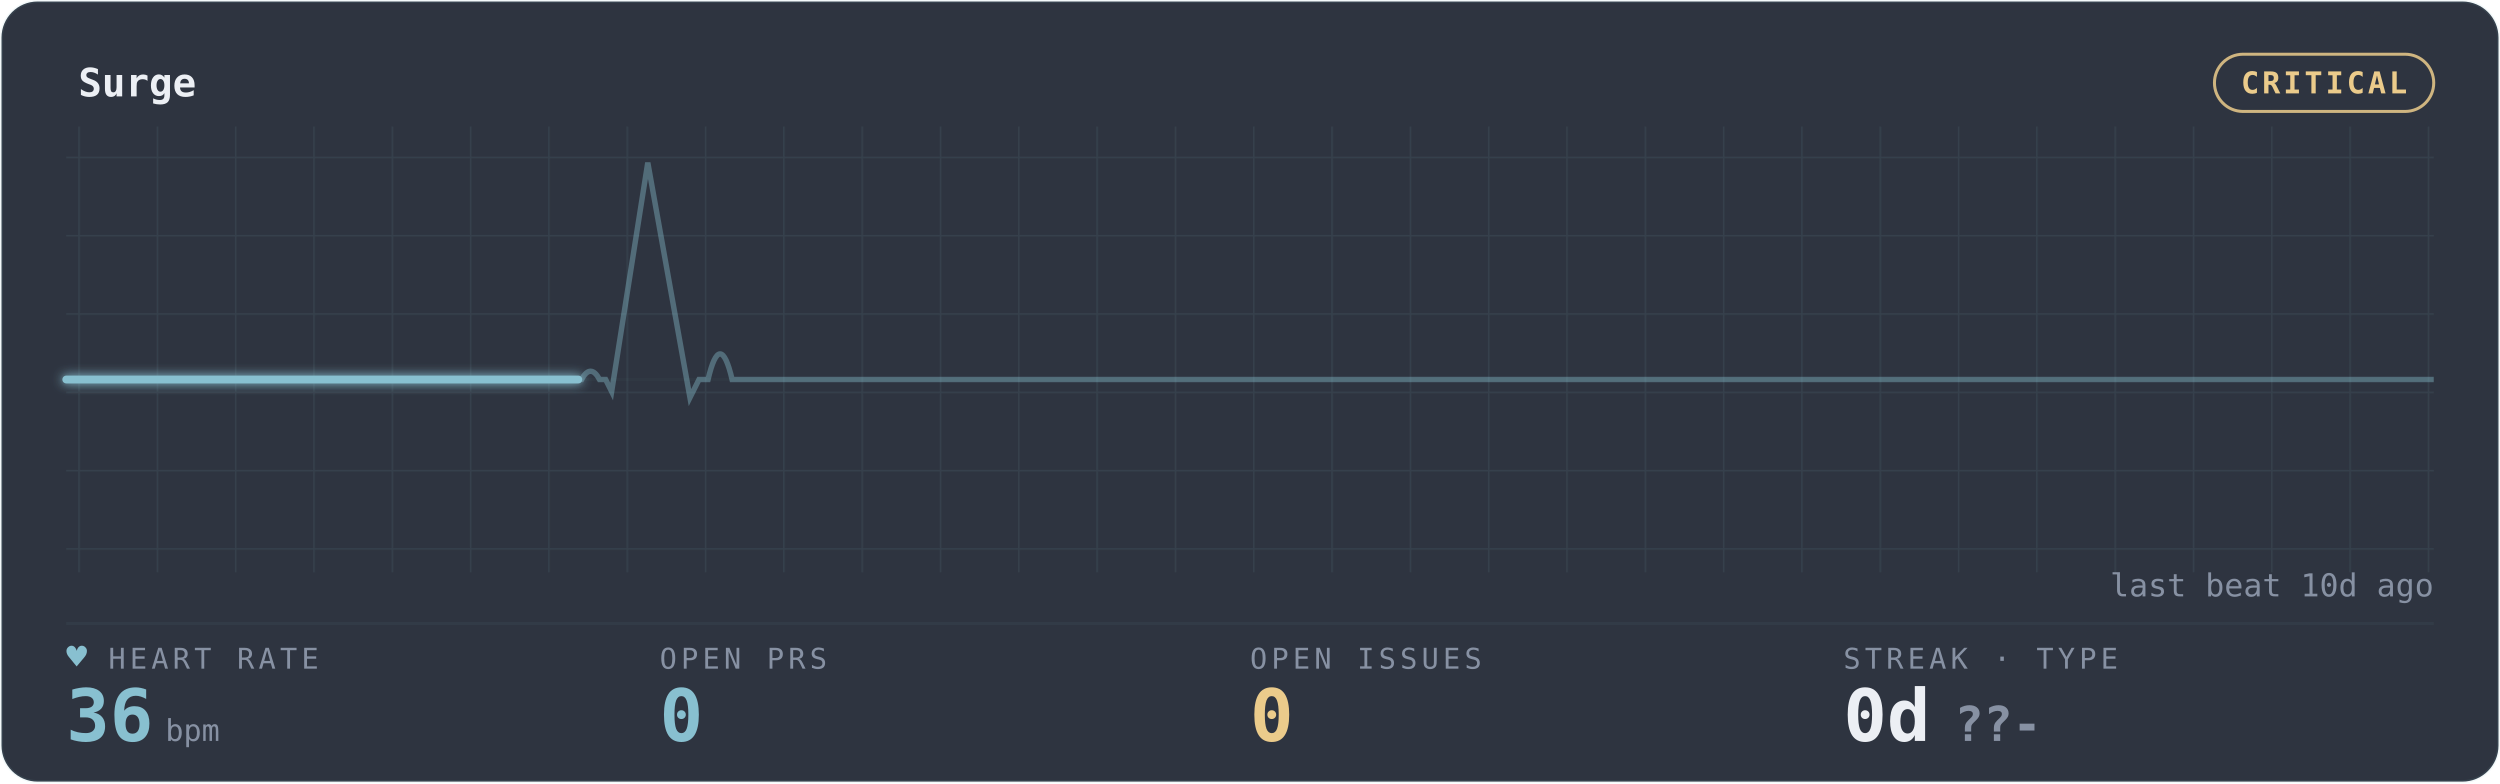
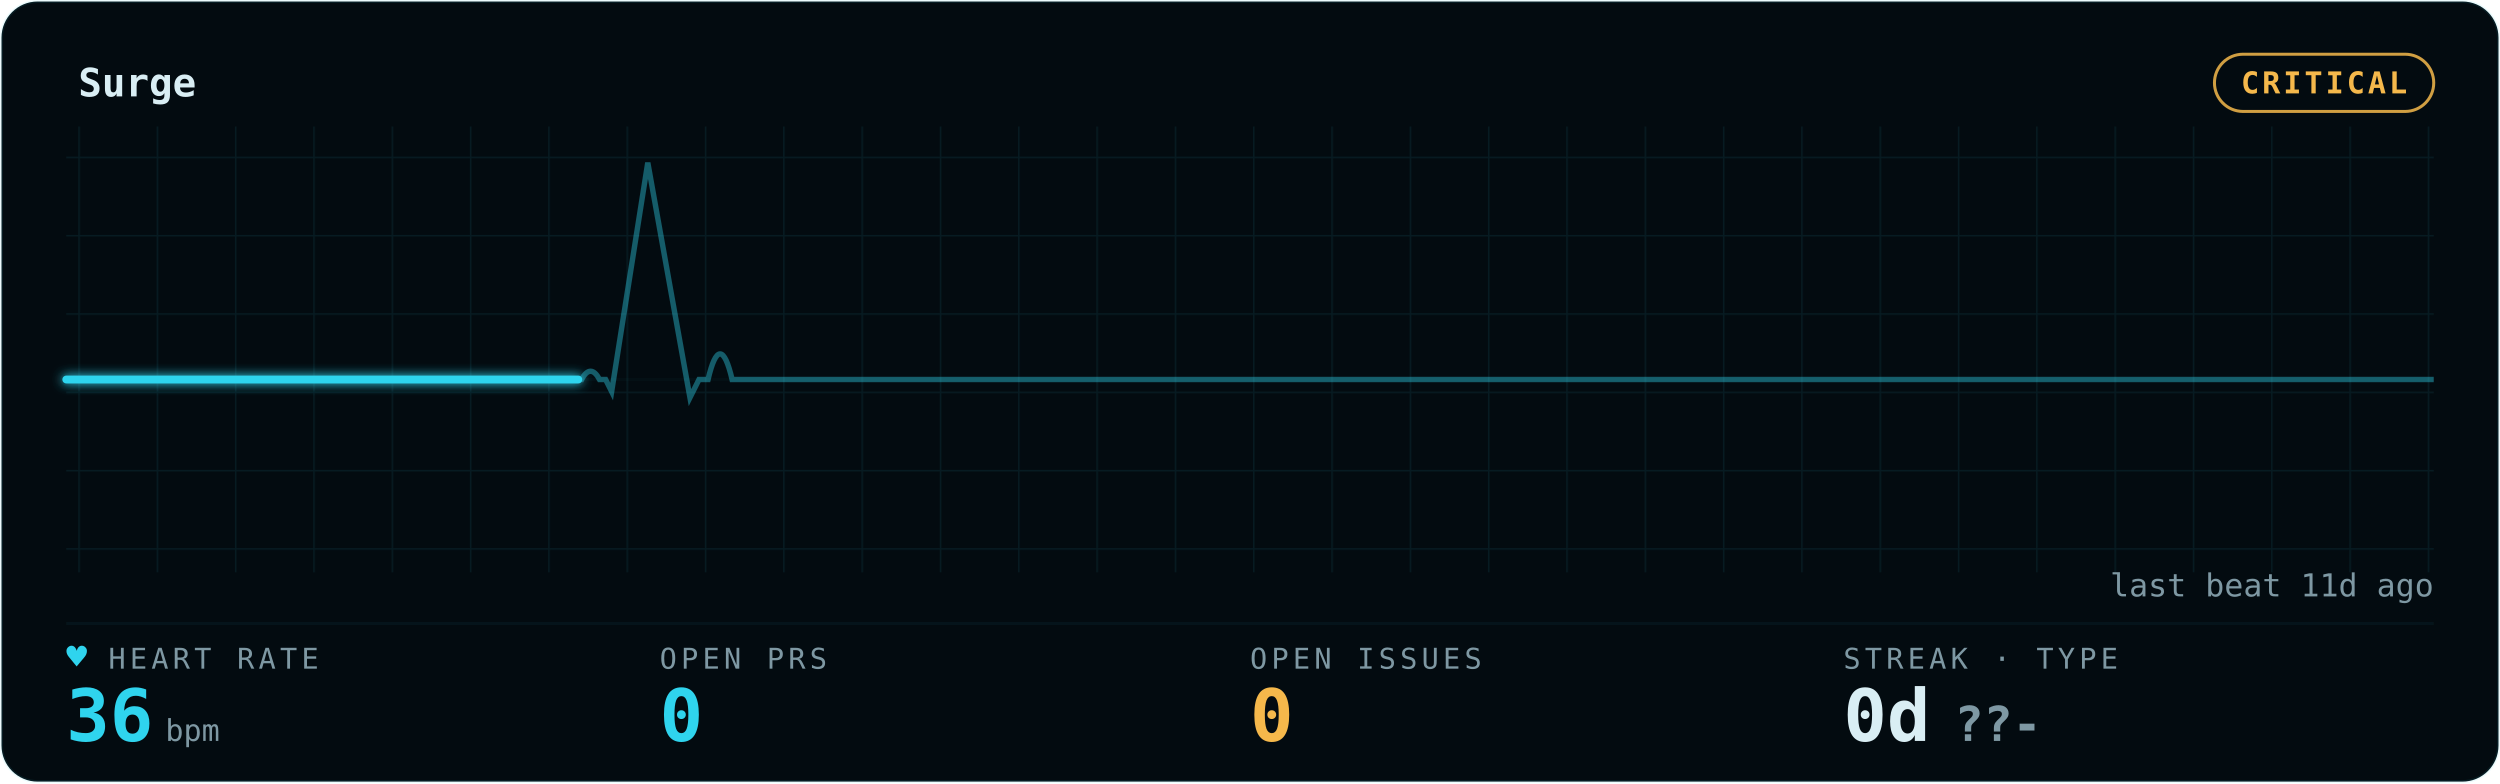
<svg xmlns="http://www.w3.org/2000/svg" width="100%" viewBox="0 0 830 260" role="img" aria-labelledby="gp-title gp-desc">
  <style>.gp-trail{animation:gp-sweep 10s linear infinite}
       .gp-sweep{animation:gp-sweep 10s linear infinite}
       .gp-grid-pulse{animation:gp-grid-breathe 18s ease-in-out infinite}
       .gp-pill-pulse{animation:gp-pill-breathe 4.8s ease-in-out infinite}
       .gp-heart{animation:gp-thump 1.65s ease-in-out infinite;transform-origin:center;transform-box:fill-box}
       .gp-dot{animation:gp-blink 1.8s ease-in-out infinite}
       @keyframes gp-sweep{from{stroke-dashoffset:1000}to{stroke-dashoffset:0}}
       @keyframes gp-grid-breathe{0%,100%{opacity:.72}50%{opacity:.96}}
       @keyframes gp-pill-breathe{0%,100%{opacity:.72}50%{opacity:1}}
       @keyframes gp-thump{0%,100%{transform:scale(1)}20%{transform:scale(1.12)}40%{transform:scale(1)}}
       @keyframes gp-blink{50%{opacity:.25}}@media (prefers-reduced-motion:reduce){*{animation:none !important}}</style>
  <defs>
    <filter id="gp-glow" x="-20%" y="-40%" width="140%" height="180%">
      <feGaussianBlur stdDeviation="1.7" result="b" />
      <feMerge>
        <feMergeNode in="b" />
        <feMergeNode in="SourceGraphic" />
      </feMerge>
    </filter>
    <pattern id="gp-grid" width="26" height="26" patternUnits="userSpaceOnUse">
-       <path d="M26 0H0V26" fill="none" stroke="rgba(136,192,208,0.10)" stroke-width="1" />
+       <path d="M26 0H0V26" fill="none" stroke="rgba(47,212,238,0.09)" stroke-width="1" />
    </pattern>
  </defs>
-   <rect x="0.5" y="0.5" width="829" height="259" rx="12" fill="#2E3440" stroke="rgba(136,192,208,0.10)" />
+   <rect x="0.5" y="0.5" width="829" height="259" rx="12" fill="#030B10" stroke="rgba(47,212,238,0.09)" />
  <rect x="22" y="42" width="786" height="148" fill="url(#gp-grid)" opacity="0.9" class="gp-grid-pulse" />
-   <text x="26" y="32" font-family="ui-monospace,'SF Mono','Cascadia Code',Menlo,Consolas,monospace" font-size="13" font-weight="600" fill="#ECEFF4">Surge</text>
-   <rect class="gp-pill-pulse" x="735.2" y="18" width="72.8" height="19" rx="9.5" fill="none" stroke="#EBCB8B" opacity="0.85" />
-   <text x="771.6" y="31" text-anchor="middle" font-family="ui-monospace,'SF Mono','Cascadia Code',Menlo,Consolas,monospace" font-size="10" font-weight="600" fill="#EBCB8B" letter-spacing="1">CRITICAL</text>
-   <line x1="22" y1="207" x2="808" y2="207" stroke="rgba(136,192,208,0.10)" stroke-width="1" opacity="0.55" />
-   <line x1="22" y1="126" x2="808" y2="126" stroke="rgba(136,192,208,0.10)" stroke-width="1" opacity="0.25" />
-   <path d="M22 126 h56.143 h56.143 h56.143 h2.637 q3 -5.5 6 0 h2 l2 4 l12 -76 l14 78 l3 -6 h3 q4 -17 8 0 h3.505 h56.143 h56.143 h56.143 h56.143 h56.143 h56.143 h56.143 h56.143 h56.143 h56.143 H808" fill="none" stroke="#88C0D0" stroke-width="1.8" opacity="0.40" />
-   <path class="gp-trail" d="M22 126 h56.143 h56.143 h56.143 h2.637 q3 -5.5 6 0 h2 l2 4 l12 -76 l14 78 l3 -6 h3 q4 -17 8 0 h3.505 h56.143 h56.143 h56.143 h56.143 h56.143 h56.143 h56.143 h56.143 h56.143 h56.143 H808" pathLength="1000" fill="none" stroke="#88C0D0" stroke-width="4.0" stroke-linecap="round" stroke-dasharray="170 830" opacity="0.07" filter="url(#gp-glow)" />
-   <path class="gp-sweep" d="M22 126 h56.143 h56.143 h56.143 h2.637 q3 -5.5 6 0 h2 l2 4 l12 -76 l14 78 l3 -6 h3 q4 -17 8 0 h3.505 h56.143 h56.143 h56.143 h56.143 h56.143 h56.143 h56.143 h56.143 h56.143 h56.143 H808" pathLength="1000" fill="none" stroke="#88C0D0" stroke-width="2.6" stroke-linecap="round" stroke-dasharray="170 830" filter="url(#gp-glow)" />
-   <text x="36" y="222" font-family="ui-monospace,'SF Mono','Cascadia Code',Menlo,Consolas,monospace" font-size="9.5" letter-spacing="1.4" fill="#8791A3">HEART RATE</text>
-   <text class="gp-heart" x="22" y="222" font-family="ui-monospace,'SF Mono','Cascadia Code',Menlo,Consolas,monospace" font-size="11.5" fill="#88C0D0">♥</text>
-   <text x="22" y="246" font-family="ui-monospace,'SF Mono','Cascadia Code',Menlo,Consolas,monospace" font-size="24" font-weight="700" fill="#88C0D0">36<tspan font-size="10" font-weight="400" fill="#8791A3" dx="4">bpm</tspan>
+   <text x="26" y="32" font-family="ui-monospace,'SF Mono','Cascadia Code',Menlo,Consolas,monospace" font-size="13" font-weight="600" fill="#D9EEF4">Surge</text>
+   <rect class="gp-pill-pulse" x="735.2" y="18" width="72.8" height="19" rx="9.5" fill="none" stroke="#F5B84B" opacity="0.85" />
+   <text x="771.6" y="31" text-anchor="middle" font-family="ui-monospace,'SF Mono','Cascadia Code',Menlo,Consolas,monospace" font-size="10" font-weight="600" fill="#F5B84B" letter-spacing="1">CRITICAL</text>
+   <line x1="22" y1="207" x2="808" y2="207" stroke="rgba(47,212,238,0.09)" stroke-width="1" opacity="0.55" />
+   <line x1="22" y1="126" x2="808" y2="126" stroke="rgba(47,212,238,0.09)" stroke-width="1" opacity="0.25" />
+   <path d="M22 126 h56.143 h56.143 h56.143 h2.637 q3 -5.5 6 0 h2 l2 4 l12 -76 l14 78 l3 -6 h3 q4 -17 8 0 h3.505 h56.143 h56.143 h56.143 h56.143 h56.143 h56.143 h56.143 h56.143 h56.143 h56.143 H808" fill="none" stroke="#2FD4EE" stroke-width="1.8" opacity="0.40" />
+   <path class="gp-trail" d="M22 126 h56.143 h56.143 h56.143 h2.637 q3 -5.5 6 0 h2 l2 4 l12 -76 l14 78 l3 -6 h3 q4 -17 8 0 h3.505 h56.143 h56.143 h56.143 h56.143 h56.143 h56.143 h56.143 h56.143 h56.143 h56.143 H808" pathLength="1000" fill="none" stroke="#2FD4EE" stroke-width="4.0" stroke-linecap="round" stroke-dasharray="170 830" opacity="0.07" filter="url(#gp-glow)" />
+   <path class="gp-sweep" d="M22 126 h56.143 h56.143 h56.143 h2.637 q3 -5.5 6 0 h2 l2 4 l12 -76 l14 78 l3 -6 h3 q4 -17 8 0 h3.505 h56.143 h56.143 h56.143 h56.143 h56.143 h56.143 h56.143 h56.143 h56.143 h56.143 H808" pathLength="1000" fill="none" stroke="#2FD4EE" stroke-width="2.6" stroke-linecap="round" stroke-dasharray="170 830" filter="url(#gp-glow)" />
+   <text x="36" y="222" font-family="ui-monospace,'SF Mono','Cascadia Code',Menlo,Consolas,monospace" font-size="9.5" letter-spacing="1.4" fill="#7E98A3">HEART RATE</text>
+   <text class="gp-heart" x="22" y="222" font-family="ui-monospace,'SF Mono','Cascadia Code',Menlo,Consolas,monospace" font-size="11.5" fill="#2FD4EE">♥</text>
+   <text x="22" y="246" font-family="ui-monospace,'SF Mono','Cascadia Code',Menlo,Consolas,monospace" font-size="24" font-weight="700" fill="#2FD4EE">36<tspan font-size="10" font-weight="400" fill="#7E98A3" dx="4">bpm</tspan>
  </text>
-   <text x="219" y="222" font-family="ui-monospace,'SF Mono','Cascadia Code',Menlo,Consolas,monospace" font-size="9.5" letter-spacing="1.4" fill="#8791A3">OPEN PRS</text>
-   <text x="219" y="246" font-family="ui-monospace,'SF Mono','Cascadia Code',Menlo,Consolas,monospace" font-size="24" font-weight="700" fill="#88C0D0">0</text>
-   <text x="415" y="222" font-family="ui-monospace,'SF Mono','Cascadia Code',Menlo,Consolas,monospace" font-size="9.5" letter-spacing="1.4" fill="#8791A3">OPEN ISSUES</text>
-   <text x="415" y="246" font-family="ui-monospace,'SF Mono','Cascadia Code',Menlo,Consolas,monospace" font-size="24" font-weight="700" fill="#EBCB8B">0</text>
-   <text x="612" y="222" font-family="ui-monospace,'SF Mono','Cascadia Code',Menlo,Consolas,monospace" font-size="9.5" letter-spacing="1.4" fill="#8791A3">STREAK · TYPE</text>
-   <text x="612" y="246" font-family="ui-monospace,'SF Mono','Cascadia Code',Menlo,Consolas,monospace" font-size="24" font-weight="700" fill="#ECEFF4">0d<tspan fill="#8791A3" font-size="16" dx="8">??-</tspan>
+   <text x="219" y="222" font-family="ui-monospace,'SF Mono','Cascadia Code',Menlo,Consolas,monospace" font-size="9.5" letter-spacing="1.4" fill="#7E98A3">OPEN PRS</text>
+   <text x="219" y="246" font-family="ui-monospace,'SF Mono','Cascadia Code',Menlo,Consolas,monospace" font-size="24" font-weight="700" fill="#2FD4EE">0</text>
+   <text x="415" y="222" font-family="ui-monospace,'SF Mono','Cascadia Code',Menlo,Consolas,monospace" font-size="9.5" letter-spacing="1.4" fill="#7E98A3">OPEN ISSUES</text>
+   <text x="415" y="246" font-family="ui-monospace,'SF Mono','Cascadia Code',Menlo,Consolas,monospace" font-size="24" font-weight="700" fill="#F5B84B">0</text>
+   <text x="612" y="222" font-family="ui-monospace,'SF Mono','Cascadia Code',Menlo,Consolas,monospace" font-size="9.5" letter-spacing="1.4" fill="#7E98A3">STREAK · TYPE</text>
+   <text x="612" y="246" font-family="ui-monospace,'SF Mono','Cascadia Code',Menlo,Consolas,monospace" font-size="24" font-weight="700" fill="#D9EEF4">0d<tspan fill="#7E98A3" font-size="16" dx="8">??-</tspan>
  </text>
-   <text x="808" y="198" text-anchor="end" font-family="ui-monospace,'SF Mono','Cascadia Code',Menlo,Consolas,monospace" font-size="10.5" fill="#8791A3">last beat 10d ago</text>
+   <text x="808" y="198" text-anchor="end" font-family="ui-monospace,'SF Mono','Cascadia Code',Menlo,Consolas,monospace" font-size="10.5" fill="#7E98A3">last beat 11d ago</text>
</svg>
